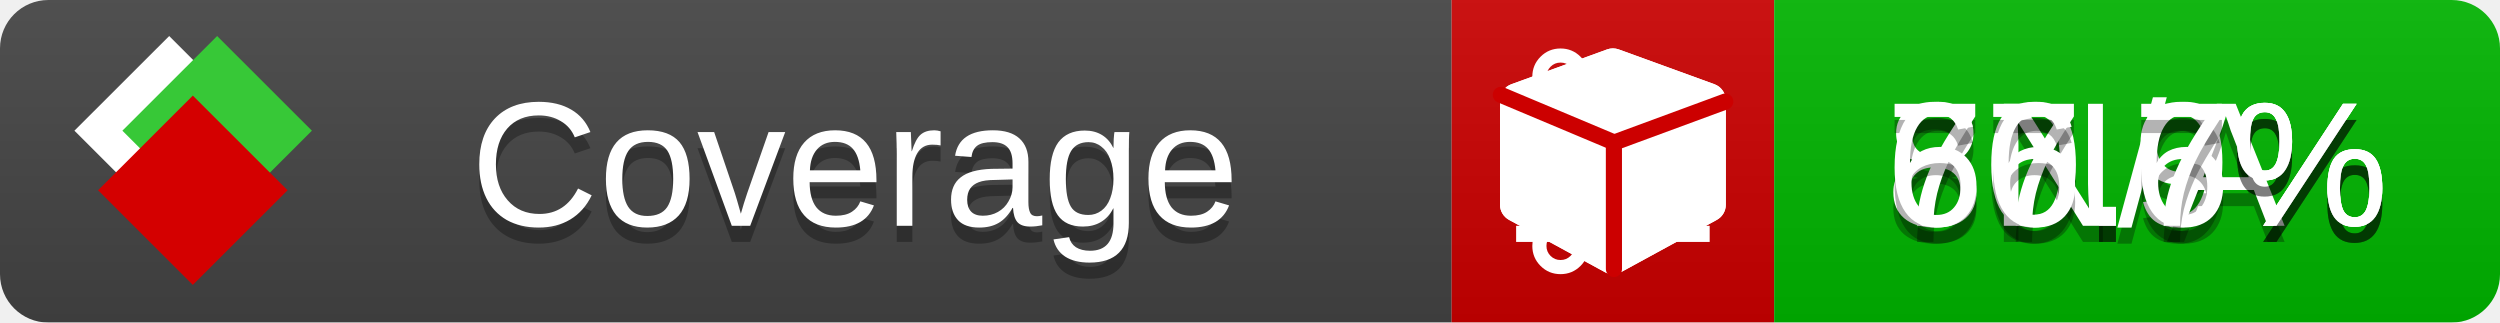
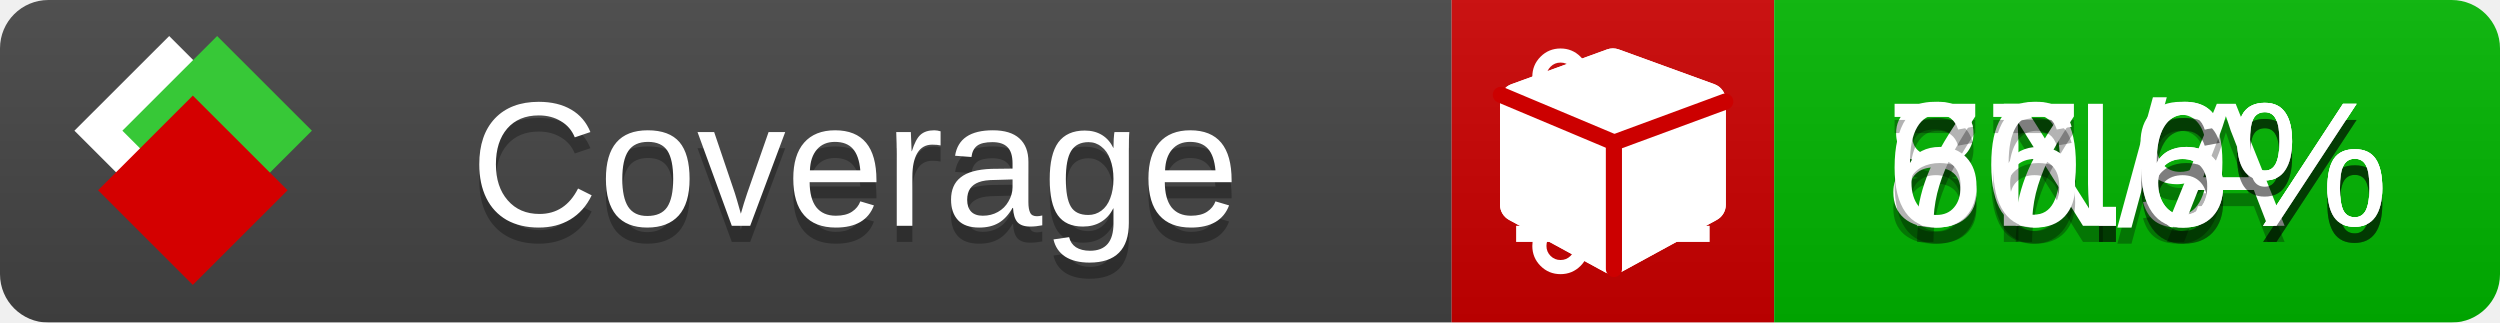
<svg xmlns="http://www.w3.org/2000/svg" xmlns:xlink="http://www.w3.org/1999/xlink" width="155" height="20">
  <style type="text/css">
          
            @keyframes fade1 {
                0% { visibility: visible; opacity: 1; }
               23% { visibility: visible; opacity: 1; }
               25% { visibility: hidden; opacity: 0; }
               48% { visibility: hidden; opacity: 0; }
               50% { visibility: hidden; opacity: 0; }
               73% { visibility: hidden; opacity: 0; }
               75% { visibility: hidden; opacity: 0; }
               98% { visibility: hidden; opacity: 0; }
              100% { visibility: visible; opacity: 1; }
            }
            @keyframes fade2 {
                0% { visibility: hidden; opacity: 0; }
               23% { visibility: hidden; opacity: 0; }
               25% { visibility: visible; opacity: 1; }
               48% { visibility: visible; opacity: 1; }
               50% { visibility: hidden; opacity: 0; }
               73% { visibility: hidden; opacity: 0; }
               75% { visibility: hidden; opacity: 0; }
               98% { visibility: hidden; opacity: 0; }
              100% { visibility: hidden; opacity: 0; }
            }
            @keyframes fade3 {
                0% { visibility: hidden; opacity: 0; }
               23% { visibility: hidden; opacity: 0; }
               25% { visibility: hidden; opacity: 0; }
               48% { visibility: hidden; opacity: 0; }
               50% { visibility: visible; opacity: 1; }
               73% { visibility: visible; opacity: 1; }
               75% { visibility: hidden; opacity: 0; }
               98% { visibility: hidden; opacity: 0; }
              100% { visibility: hidden; opacity: 0; }
            }
            @keyframes fade4 {
                0% { visibility: hidden; opacity: 0; }
               23% { visibility: hidden; opacity: 0; }
               25% { visibility: hidden; opacity: 0; }
               48% { visibility: hidden; opacity: 0; }
               50% { visibility: hidden; opacity: 0; }
               73% { visibility: hidden; opacity: 0; }
               75% { visibility: visible; opacity: 1; }
               98% { visibility: visible; opacity: 1; }
              100% { visibility: hidden; opacity: 0; }
            }
            .linecoverage {
                animation-duration: 15s;
                animation-name: fade1;
                animation-iteration-count: infinite;
            }
            .branchcoverage {
                animation-duration: 15s;
                animation-name: fade2;
                animation-iteration-count: infinite;
            }
            .methodcoverage {
                animation-duration: 15s;
                animation-name: fade3;
                animation-iteration-count: infinite;
            }
            .fullmethodcoverage {
                animation-duration: 15s;
                animation-name: fade4;
                animation-iteration-count: infinite;
            }
          
    </style>
  <defs>
    <linearGradient id="gradient" x2="0" y2="100%">
      <stop offset="0" stop-color="#bbb" stop-opacity=".1" />
      <stop offset="1" stop-opacity=".1" />
    </linearGradient>
    <linearGradient id="c">
      <stop offset="0" stop-color="#d40000" />
      <stop offset="1" stop-color="#ff2a2a" />
    </linearGradient>
    <linearGradient id="a">
      <stop offset="0" stop-color="#e0e0de" />
      <stop offset="1" stop-color="#fff" />
    </linearGradient>
    <linearGradient id="b">
      <stop offset="0" stop-color="#37c837" />
      <stop offset="1" stop-color="#217821" />
    </linearGradient>
    <linearGradient xlink:href="#a" id="e" x1="106.44" x2="69.96" y1="-11.96" y2="-46.84" gradientTransform="matrix(-.8426 -.00045 -.00045 -.8426 -94.27 -75.82)" gradientUnits="userSpaceOnUse" />
    <linearGradient xlink:href="#b" id="f" x1="56.19" x2="77.97" y1="-23.45" y2="10.62" gradientTransform="matrix(.8426 .00045 .00045 .8426 94.27 75.82)" gradientUnits="userSpaceOnUse" />
    <linearGradient xlink:href="#c" id="g" x1="79.98" x2="132.9" y1="10.79" y2="10.79" gradientTransform="matrix(.8426 .00045 .00045 .8426 94.27 75.82)" gradientUnits="userSpaceOnUse" />
    <mask id="mask">
      <rect width="155" height="20" rx="3" fill="#fff" />
    </mask>
    <g id="icon" transform="matrix(.04486 0 0 .04481 -.48 -.63)">
      <rect width="52.92" height="52.92" x="-109.72" y="-27.13" fill="url(#e)" transform="rotate(-135)" />
      <rect width="52.92" height="52.92" x="70.19" y="-39.18" fill="url(#f)" transform="rotate(45)" />
      <rect width="52.92" height="52.92" x="80.05" y="-15.74" fill="url(#g)" transform="rotate(45)" />
    </g>
  </defs>
  <g mask="url(#mask)">
    <rect x="0" y="0" width="90" height="20" fill="#444" />
    <rect x="90" y="0" width="20" height="20" fill="#c00" />
    <rect x="110" y="0" width="45" height="20" fill="#00B600" />
    <rect x="0" y="0" width="155" height="20" fill="url(#gradient)" />
  </g>
  <g>
    <path class="linecoverage" stroke="#fff" d="M94 6.5 h12 M94 10.5 h12 M94 14.5 h12" />
    <path class="branchcoverage" fill="#fff" d="m 97.628,15.247 q 0,-0.364 -0.255,-0.619 -0.255,-0.255 -0.619,-0.255 -0.364,0 -0.619,0.255 -0.255,0.255 -0.255,0.619 0,0.364 0.255,0.619 0.255,0.255 0.619,0.255 0.364,0 0.619,-0.255 0.255,-0.255 0.255,-0.619 z m 0,-10.493 q 0,-0.364 -0.255,-0.619 -0.255,-0.255 -0.619,-0.255 -0.364,0 -0.619,0.255 -0.255,0.255 -0.255,0.619 0,0.364 0.255,0.619 0.255,0.255 0.619,0.255 0.364,0 0.619,-0.255 0.255,-0.255 0.255,-0.619 z m 5.83,1.166 q 0,-0.364 -0.255,-0.619 -0.255,-0.255 -0.619,-0.255 -0.364,0 -0.619,0.255 -0.255,0.255 -0.255,0.619 0,0.364 0.255,0.619 0.255,0.255 0.619,0.255 0.364,0 0.619,-0.255 0.255,-0.255 0.255,-0.619 z m 0.874,0 q 0,0.474 -0.237,0.879 -0.237,0.405 -0.638,0.633 -0.018,2.614 -2.059,3.771 -0.619,0.346 -1.849,0.738 -1.166,0.364 -1.544,0.647 -0.378,0.282 -0.378,0.911 l 0,0.237 q 0.401,0.228 0.638,0.633 0.237,0.405 0.237,0.879 0,0.729 -0.51,1.239 -0.51,0.51 -1.239,0.51 -0.729,0 -1.239,-0.51 -0.51,-0.51 -0.51,-1.239 0,-0.474 0.237,-0.879 0.237,-0.405 0.638,-0.633 l 0,-7.469 q -0.401,-0.228 -0.638,-0.633 -0.237,-0.405 -0.237,-0.879 0,-0.729 0.51,-1.239 0.51,-0.51 1.239,-0.51 0.729,0 1.239,0.51 0.51,0.51 0.51,1.239 0,0.474 -0.237,0.879 -0.237,0.405 -0.638,0.633 l 0,4.527 q 0.492,-0.237 1.403,-0.519 0.501,-0.155 0.797,-0.269 0.296,-0.114 0.642,-0.282 0.346,-0.169 0.537,-0.36 0.191,-0.191 0.369,-0.465 0.178,-0.273 0.255,-0.633 0.077,-0.36 0.077,-0.833 -0.401,-0.228 -0.638,-0.633 -0.237,-0.405 -0.237,-0.879 0,-0.729 0.51,-1.239 0.51,-0.51 1.239,-0.51 0.729,0 1.239,0.51 0.51,0.51 0.51,1.239 z" />
    <path class="methodcoverage" fill="#fff" d="m 100.538,15.629 5.385,-2.936 v -5.351 l -5.385,1.96 z M 100,8.351 105.873,6.214 100,4.077 94.127,6.214 Z m 7,-2.12 v 6.462 q 0,0.294 -0.151,0.547 -0.151,0.252 -0.412,0.395 l -5.923,3.231 q -0.236,0.135 -0.513,0.135 -0.278,0 -0.513,-0.135 l -5.923,-3.231 Q 93.303,13.492 93.151,13.239 93,12.987 93,12.692 v -6.462 q 0,-0.337 0.194,-0.614 0.194,-0.278 0.513,-0.395 l 5.923,-2.154 q 0.185,-0.067 0.37,-0.067 0.185,0 0.37,0.067 l 5.923,2.154 q 0.32,0.118 0.513,0.395 Q 107,5.894 107,6.231 Z" />
    <path class="fullmethodcoverage" fill="#fff" d="m 107,6.231 v 6.462 c 0,0.196 -0.051,0.379 -0.151,0.547 -0.101,0.168 -0.238,0.3 -0.412,0.395 l -5.923,3.231 c -0.157,0.09 -0.328,0.135 -0.513,0.135 -0.185,0 -0.356,-0.045 -0.513,-0.135 l -5.923,-3.231 C 93.39,13.539 93.252,13.407 93.151,13.239 93.05,13.071 93,12.889 93,12.692 v -6.462 c 0,-0.224 0.065,-0.429 0.194,-0.614 0.129,-0.185 0.3,-0.317 0.513,-0.395 l 5.923,-2.154 c 0.123,-0.045 0.247,-0.067 0.37,-0.067 0.123,0 0.247,0.022 0.37,0.067 l 5.923,2.154 c 0.213,0.079 0.384,0.21 0.513,0.395 0.129,0.185 0.194,0.39 0.194,0.614 z" />
    <path class="fullmethodcoverage" style="fill:none;stroke:#cc0000;stroke-width:1;stroke-linecap:round;stroke-dasharray:none;stroke-opacity:1" d="m 100.064,16.677 -0.002,-7.833 6.906,-2.547" />
    <path class="fullmethodcoverage" style="fill:none;stroke:#cc0000;stroke-width:1;stroke-linecap:round;stroke-dasharray:none;stroke-opacity:1" d="M 99.914,8.765 93.052,5.882" />
  </g>
  <g fill="#fff" text-anchor="middle" font-family="Verdana,Arial,Geneva,sans-serif" font-size="11">
    <a xlink:href="https://github.com/danielpalme/ReportGenerator" target="_top">
      <use xlink:href="#icon" transform="translate(3,1) scale(3.5)" />
    </a>
    <text x="53" y="15" fill="#010101" fill-opacity=".3">Coverage</text>
    <text x="53" y="14" fill="#fff">Coverage</text>
    <text class="linecoverage" x="132.5" y="15" fill="#010101" fill-opacity=".3">80.9%</text>
    <text class="linecoverage" x="132.5" y="14">80.9%</text>
    <text class="branchcoverage" x="132.5" y="15" fill="#010101" fill-opacity=".3">N/A</text>
    <text class="branchcoverage" x="132.5" y="14">N/A</text>
    <text class="methodcoverage" x="132.5" y="15" fill="#010101" fill-opacity=".3">77.6%</text>
    <text class="methodcoverage" x="132.5" y="14">77.6%</text>
-     <text class="fullmethodcoverage" x="132.5" y="15" fill="#010101" fill-opacity=".3">66.7%</text>
-     <text class="fullmethodcoverage" x="132.5" y="14">66.7%</text>
+     <text class="fullmethodcoverage" x="132.5" y="15" fill="#010101" fill-opacity=".3">66.6%</text>
+     <text class="fullmethodcoverage" x="132.5" y="14">66.6%</text>
  </g>
  <g>
    <rect class="linecoverage" x="90" y="0" width="65" height="20" fill-opacity="0" />
    <rect class="branchcoverage" x="90" y="0" width="65" height="20" fill-opacity="0" />
    <rect class="methodcoverage" x="90" y="0" width="65" height="20" fill-opacity="0" />
    <rect class="fullmethodcoverage" x="90" y="0" width="65" height="20" fill-opacity="0" />
  </g>
</svg>
